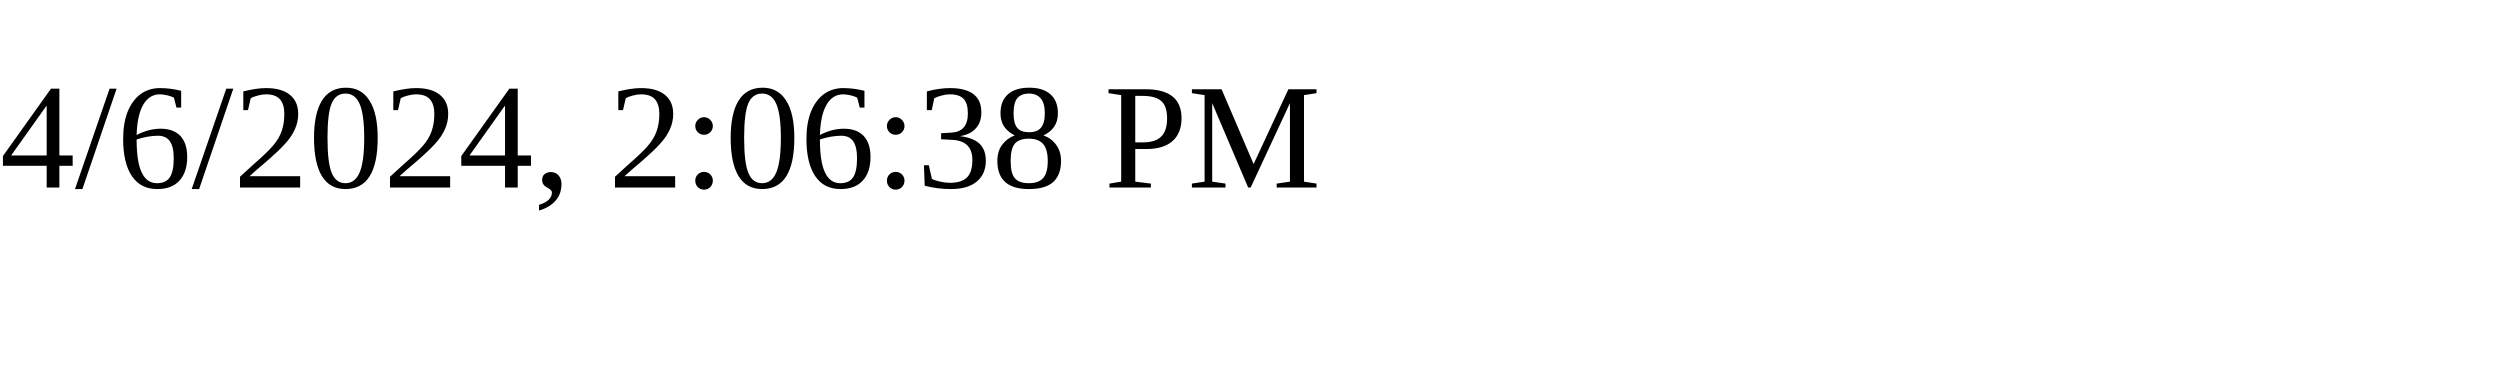
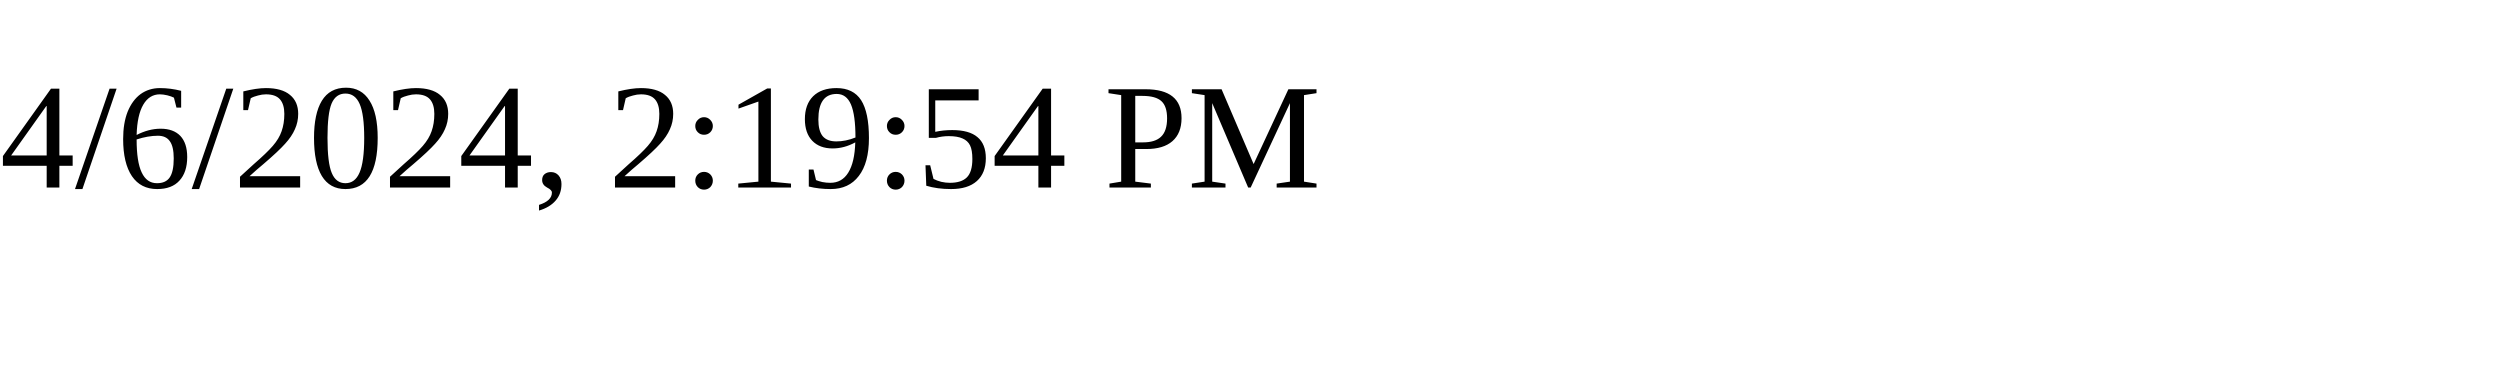
<svg xmlns="http://www.w3.org/2000/svg" height="30" width="200">
-   <text x="0" y="15">4/6/2024, 2:06:38 PM</text>
+   <text x="0" y="15">4/6/2024, 2:19:54 PM</text>
</svg>
